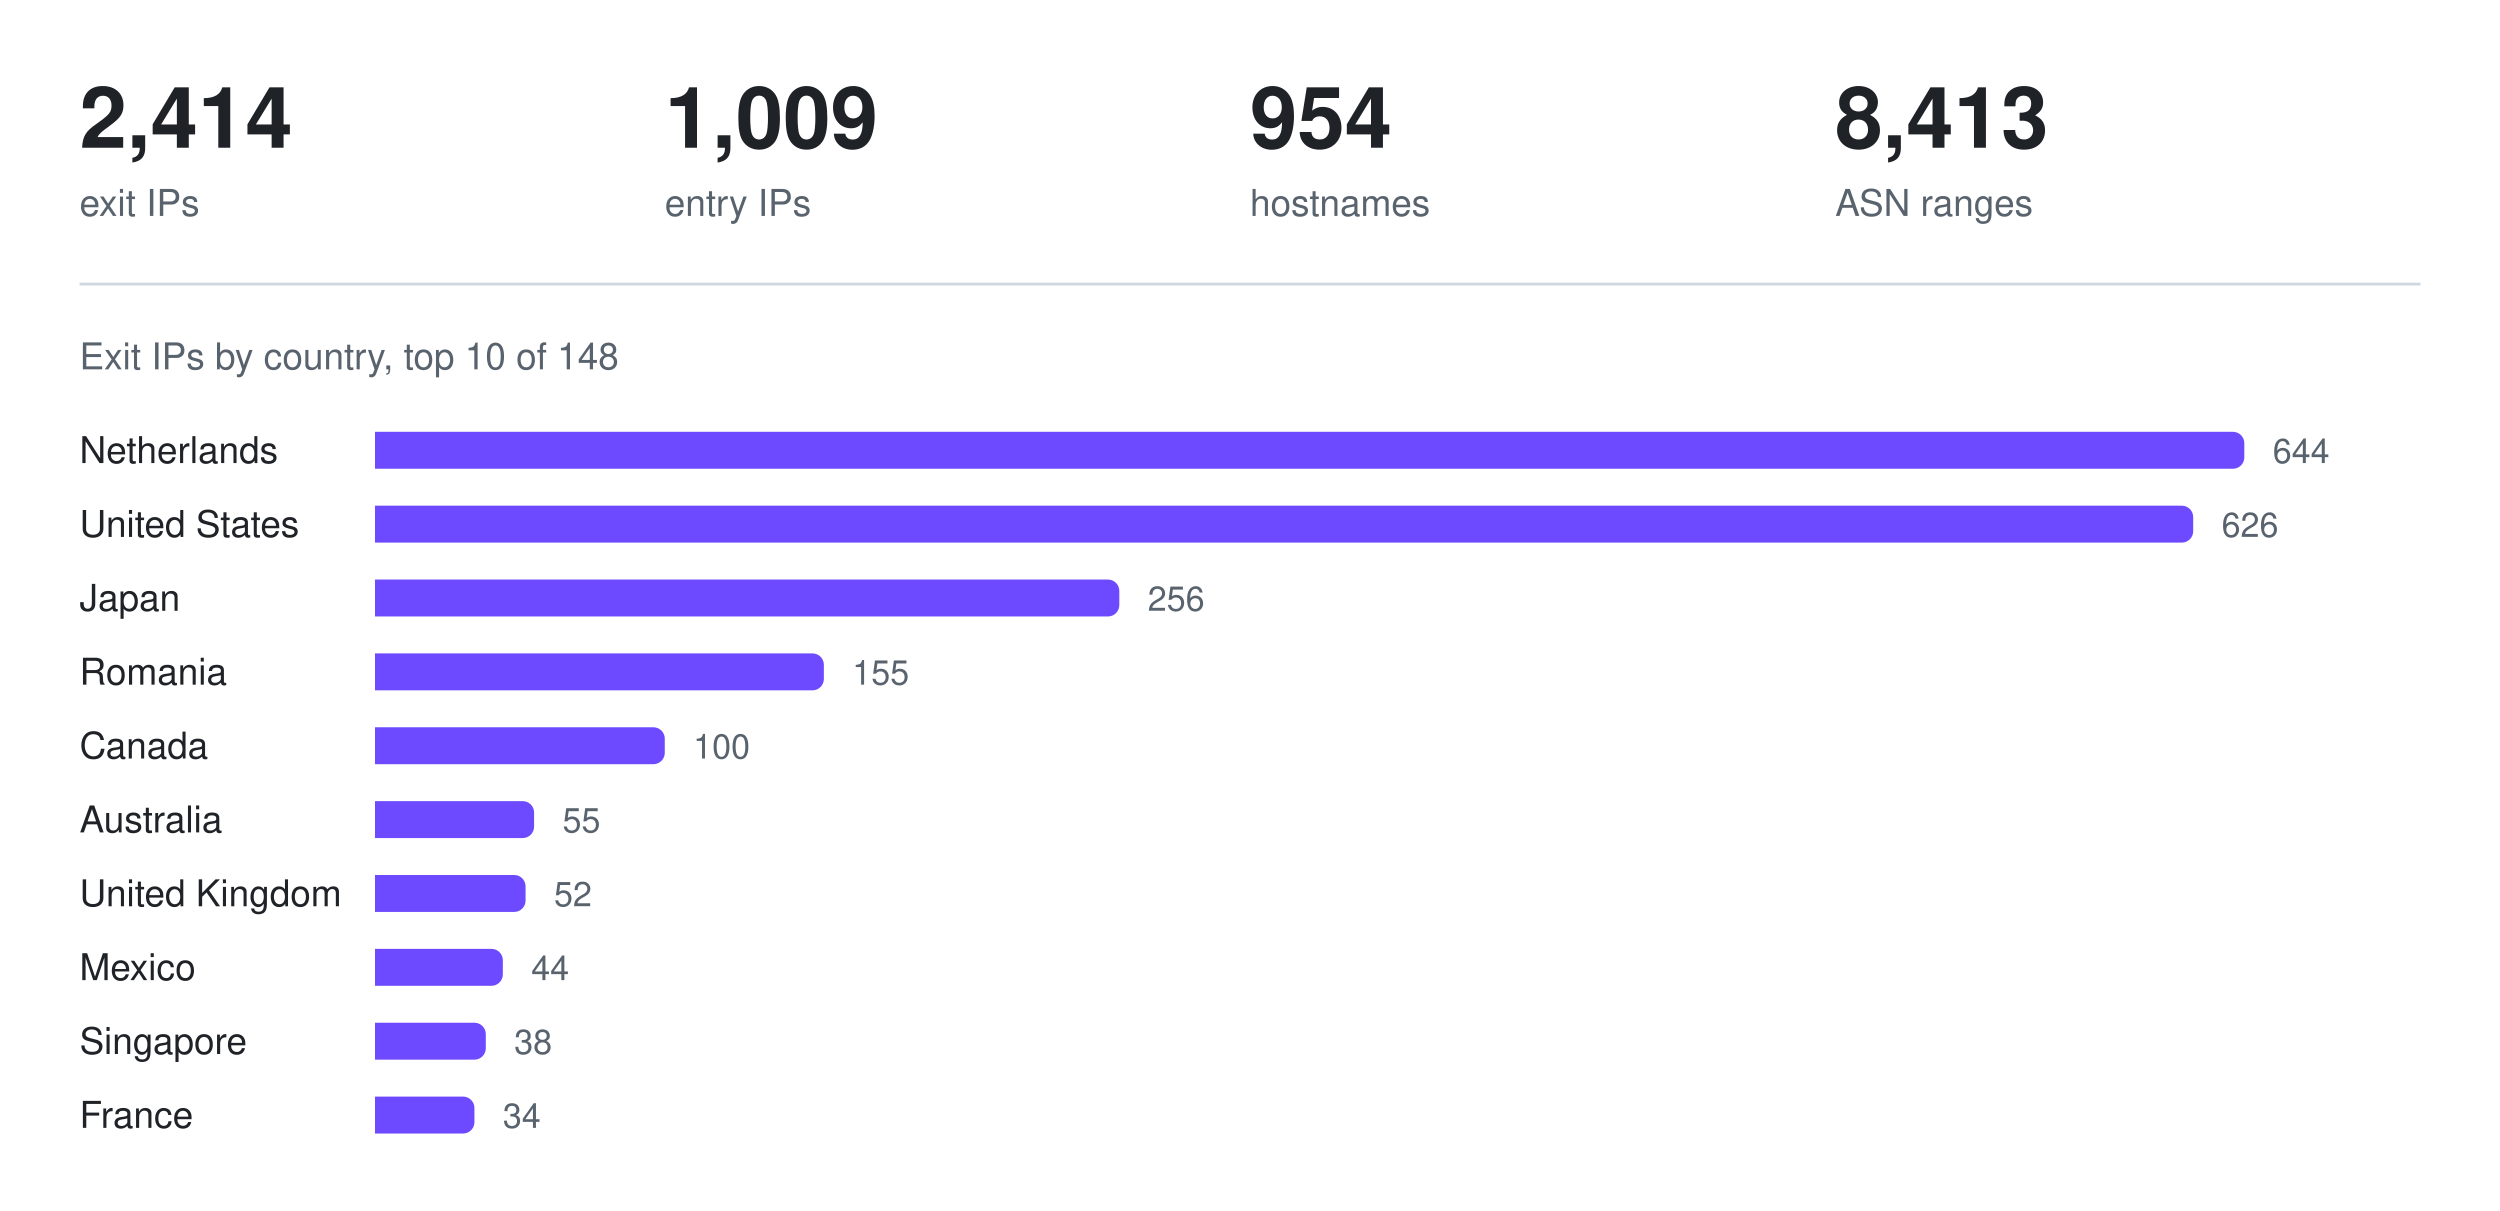
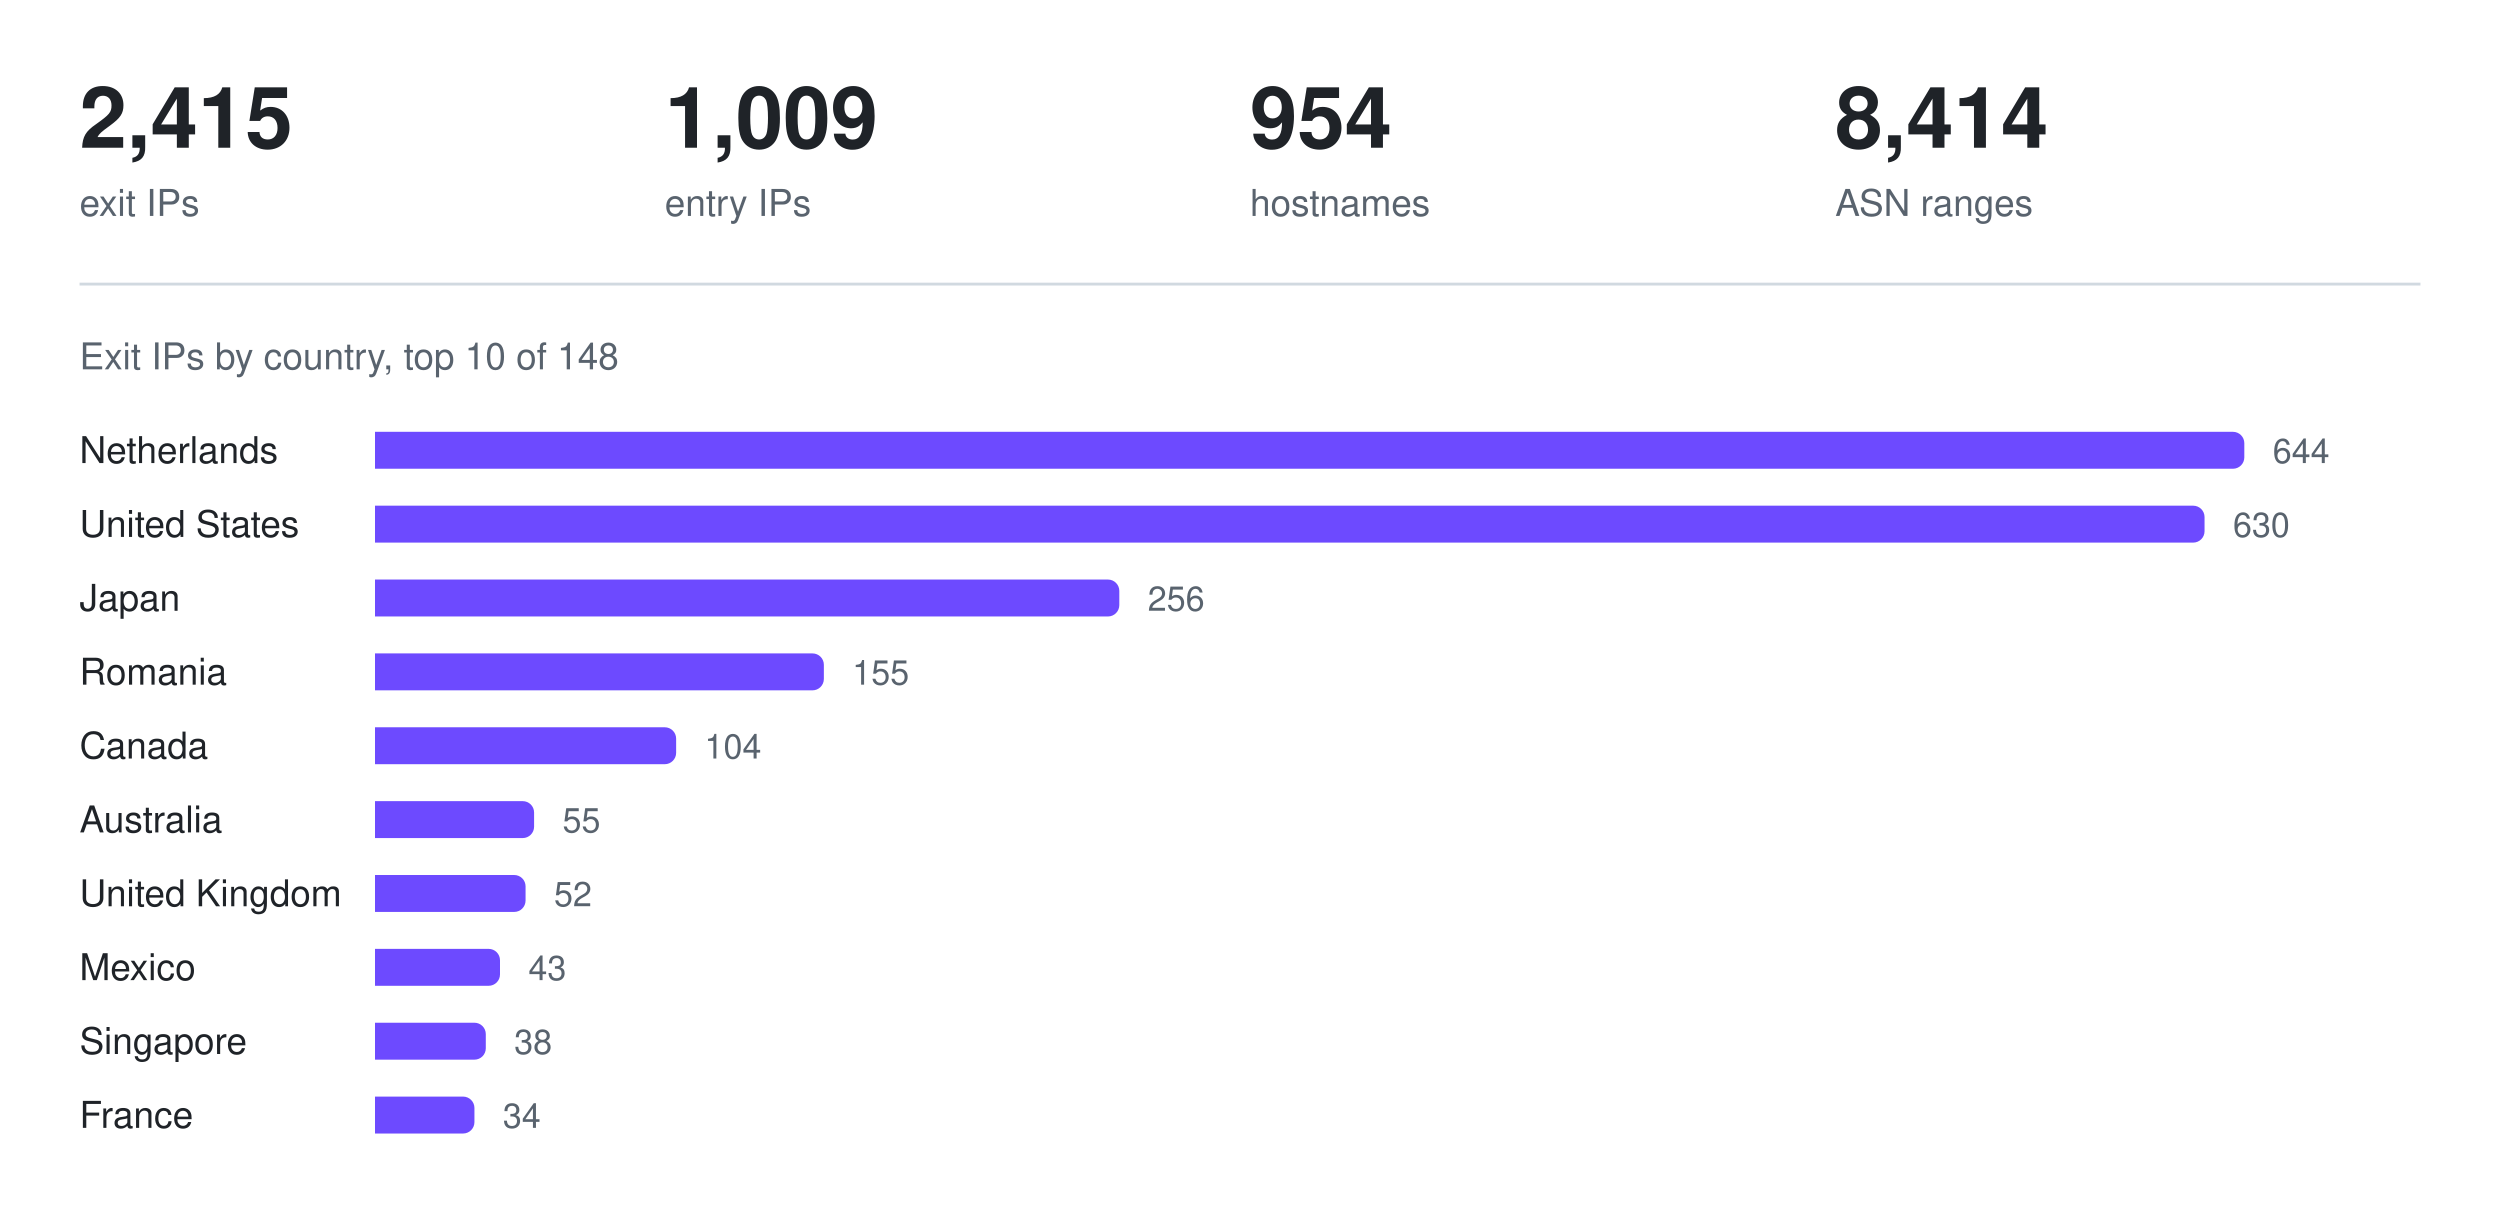
<svg xmlns="http://www.w3.org/2000/svg" width="880" height="426" viewBox="0 0 880 426" role="img" aria-label="Exit IPs by country, top 10 of 148">
-   <text x="28.0" y="52" fill="#1f2328" font-family="ui-sans-serif, -apple-system, Segoe UI, Helvetica, Arial, sans-serif" font-size="30" font-weight="600" text-anchor="start">2,414</text>
+   <text x="28.0" y="52" fill="#1f2328" font-family="ui-sans-serif, -apple-system, Segoe UI, Helvetica, Arial, sans-serif" font-size="30" font-weight="600" text-anchor="start">2,415</text>
  <text x="28.0" y="76" fill="#59636e" font-family="ui-sans-serif, -apple-system, Segoe UI, Helvetica, Arial, sans-serif" font-size="13" font-weight="400" text-anchor="start">exit IPs</text>
  <text x="234.0" y="52" fill="#1f2328" font-family="ui-sans-serif, -apple-system, Segoe UI, Helvetica, Arial, sans-serif" font-size="30" font-weight="600" text-anchor="start">1,009</text>
  <text x="234.0" y="76" fill="#59636e" font-family="ui-sans-serif, -apple-system, Segoe UI, Helvetica, Arial, sans-serif" font-size="13" font-weight="400" text-anchor="start">entry IPs</text>
  <text x="440.0" y="52" fill="#1f2328" font-family="ui-sans-serif, -apple-system, Segoe UI, Helvetica, Arial, sans-serif" font-size="30" font-weight="600" text-anchor="start">954</text>
  <text x="440.0" y="76" fill="#59636e" font-family="ui-sans-serif, -apple-system, Segoe UI, Helvetica, Arial, sans-serif" font-size="13" font-weight="400" text-anchor="start">hostnames</text>
-   <text x="646.0" y="52" fill="#1f2328" font-family="ui-sans-serif, -apple-system, Segoe UI, Helvetica, Arial, sans-serif" font-size="30" font-weight="600" text-anchor="start">8,413</text>
+   <text x="646.0" y="52" fill="#1f2328" font-family="ui-sans-serif, -apple-system, Segoe UI, Helvetica, Arial, sans-serif" font-size="30" font-weight="600" text-anchor="start">8,414</text>
  <text x="646.0" y="76" fill="#59636e" font-family="ui-sans-serif, -apple-system, Segoe UI, Helvetica, Arial, sans-serif" font-size="13" font-weight="400" text-anchor="start">ASN ranges</text>
  <line x1="28" y1="100" x2="852" y2="100" stroke="#d1d9e0" stroke-width="1" />
  <text x="28" y="130" fill="#59636e" font-family="ui-sans-serif, -apple-system, Segoe UI, Helvetica, Arial, sans-serif" font-size="13" font-weight="400" text-anchor="start">Exit IPs by country, top 10 of 148</text>
  <text x="28" y="163" fill="#1f2328" font-family="ui-sans-serif, -apple-system, Segoe UI, Helvetica, Arial, sans-serif" font-size="13" font-weight="400" text-anchor="start">Netherlands</text>
  <g fill="#6d4aff">
    <path d="M132 152h654a4 4 0 0 1 4 4v5a4 4 0 0 1 -4 4h-654z" />
  </g>
  <text x="800" y="163" fill="#59636e" font-family="ui-sans-serif, -apple-system, Segoe UI, Helvetica, Arial, sans-serif" font-size="12" font-weight="400" text-anchor="start">644</text>
  <text x="28" y="189" fill="#1f2328" font-family="ui-sans-serif, -apple-system, Segoe UI, Helvetica, Arial, sans-serif" font-size="13" font-weight="400" text-anchor="start">United States</text>
  <g fill="#6d4aff">
-     <path d="M132 178h636a4 4 0 0 1 4 4v5a4 4 0 0 1 -4 4h-636z" />
+     <path d="M132 178h640a4 4 0 0 1 4 4v5a4 4 0 0 1 -4 4h-640z" />
  </g>
-   <text x="782" y="189" fill="#59636e" font-family="ui-sans-serif, -apple-system, Segoe UI, Helvetica, Arial, sans-serif" font-size="12" font-weight="400" text-anchor="start">626</text>
+   <text x="786" y="189" fill="#59636e" font-family="ui-sans-serif, -apple-system, Segoe UI, Helvetica, Arial, sans-serif" font-size="12" font-weight="400" text-anchor="start">630</text>
  <text x="28" y="215" fill="#1f2328" font-family="ui-sans-serif, -apple-system, Segoe UI, Helvetica, Arial, sans-serif" font-size="13" font-weight="400" text-anchor="start">Japan</text>
  <g fill="#6d4aff">
    <path d="M132 204h258a4 4 0 0 1 4 4v5a4 4 0 0 1 -4 4h-258z" />
  </g>
  <text x="404" y="215" fill="#59636e" font-family="ui-sans-serif, -apple-system, Segoe UI, Helvetica, Arial, sans-serif" font-size="12" font-weight="400" text-anchor="start">256</text>
  <text x="28" y="241" fill="#1f2328" font-family="ui-sans-serif, -apple-system, Segoe UI, Helvetica, Arial, sans-serif" font-size="13" font-weight="400" text-anchor="start">Romania</text>
  <g fill="#6d4aff">
    <path d="M132 230h154a4 4 0 0 1 4 4v5a4 4 0 0 1 -4 4h-154z" />
  </g>
  <text x="300" y="241" fill="#59636e" font-family="ui-sans-serif, -apple-system, Segoe UI, Helvetica, Arial, sans-serif" font-size="12" font-weight="400" text-anchor="start">155</text>
  <text x="28" y="267" fill="#1f2328" font-family="ui-sans-serif, -apple-system, Segoe UI, Helvetica, Arial, sans-serif" font-size="13" font-weight="400" text-anchor="start">Canada</text>
  <g fill="#6d4aff">
-     <path d="M132 256h98a4 4 0 0 1 4 4v5a4 4 0 0 1 -4 4h-98z" />
+     <path d="M132 256h102a4 4 0 0 1 4 4v5a4 4 0 0 1 -4 4h-102z" />
  </g>
-   <text x="244" y="267" fill="#59636e" font-family="ui-sans-serif, -apple-system, Segoe UI, Helvetica, Arial, sans-serif" font-size="12" font-weight="400" text-anchor="start">100</text>
+   <text x="248" y="267" fill="#59636e" font-family="ui-sans-serif, -apple-system, Segoe UI, Helvetica, Arial, sans-serif" font-size="12" font-weight="400" text-anchor="start">104</text>
  <text x="28" y="293" fill="#1f2328" font-family="ui-sans-serif, -apple-system, Segoe UI, Helvetica, Arial, sans-serif" font-size="13" font-weight="400" text-anchor="start">Australia</text>
  <g fill="#6d4aff">
    <path d="M132 282h52a4 4 0 0 1 4 4v5a4 4 0 0 1 -4 4h-52z" />
  </g>
  <text x="198" y="293" fill="#59636e" font-family="ui-sans-serif, -apple-system, Segoe UI, Helvetica, Arial, sans-serif" font-size="12" font-weight="400" text-anchor="start">55</text>
  <text x="28" y="319" fill="#1f2328" font-family="ui-sans-serif, -apple-system, Segoe UI, Helvetica, Arial, sans-serif" font-size="13" font-weight="400" text-anchor="start">United Kingdom</text>
  <g fill="#6d4aff">
    <path d="M132 308h49a4 4 0 0 1 4 4v5a4 4 0 0 1 -4 4h-49z" />
  </g>
  <text x="195" y="319" fill="#59636e" font-family="ui-sans-serif, -apple-system, Segoe UI, Helvetica, Arial, sans-serif" font-size="12" font-weight="400" text-anchor="start">52</text>
  <text x="28" y="345" fill="#1f2328" font-family="ui-sans-serif, -apple-system, Segoe UI, Helvetica, Arial, sans-serif" font-size="13" font-weight="400" text-anchor="start">Mexico</text>
  <g fill="#6d4aff">
-     <path d="M132 334h41a4 4 0 0 1 4 4v5a4 4 0 0 1 -4 4h-41z" />
+     <path d="M132 334h40a4 4 0 0 1 4 4v5a4 4 0 0 1 -4 4h-40z" />
  </g>
-   <text x="187" y="345" fill="#59636e" font-family="ui-sans-serif, -apple-system, Segoe UI, Helvetica, Arial, sans-serif" font-size="12" font-weight="400" text-anchor="start">44</text>
+   <text x="186" y="345" fill="#59636e" font-family="ui-sans-serif, -apple-system, Segoe UI, Helvetica, Arial, sans-serif" font-size="12" font-weight="400" text-anchor="start">43</text>
  <text x="28" y="371" fill="#1f2328" font-family="ui-sans-serif, -apple-system, Segoe UI, Helvetica, Arial, sans-serif" font-size="13" font-weight="400" text-anchor="start">Singapore</text>
  <g fill="#6d4aff">
    <path d="M132 360h35a4 4 0 0 1 4 4v5a4 4 0 0 1 -4 4h-35z" />
  </g>
  <text x="181" y="371" fill="#59636e" font-family="ui-sans-serif, -apple-system, Segoe UI, Helvetica, Arial, sans-serif" font-size="12" font-weight="400" text-anchor="start">38</text>
  <text x="28" y="397" fill="#1f2328" font-family="ui-sans-serif, -apple-system, Segoe UI, Helvetica, Arial, sans-serif" font-size="13" font-weight="400" text-anchor="start">France</text>
  <g fill="#6d4aff">
    <path d="M132 386h31a4 4 0 0 1 4 4v5a4 4 0 0 1 -4 4h-31z" />
  </g>
  <text x="177" y="397" fill="#59636e" font-family="ui-sans-serif, -apple-system, Segoe UI, Helvetica, Arial, sans-serif" font-size="12" font-weight="400" text-anchor="start">34</text>
</svg>
